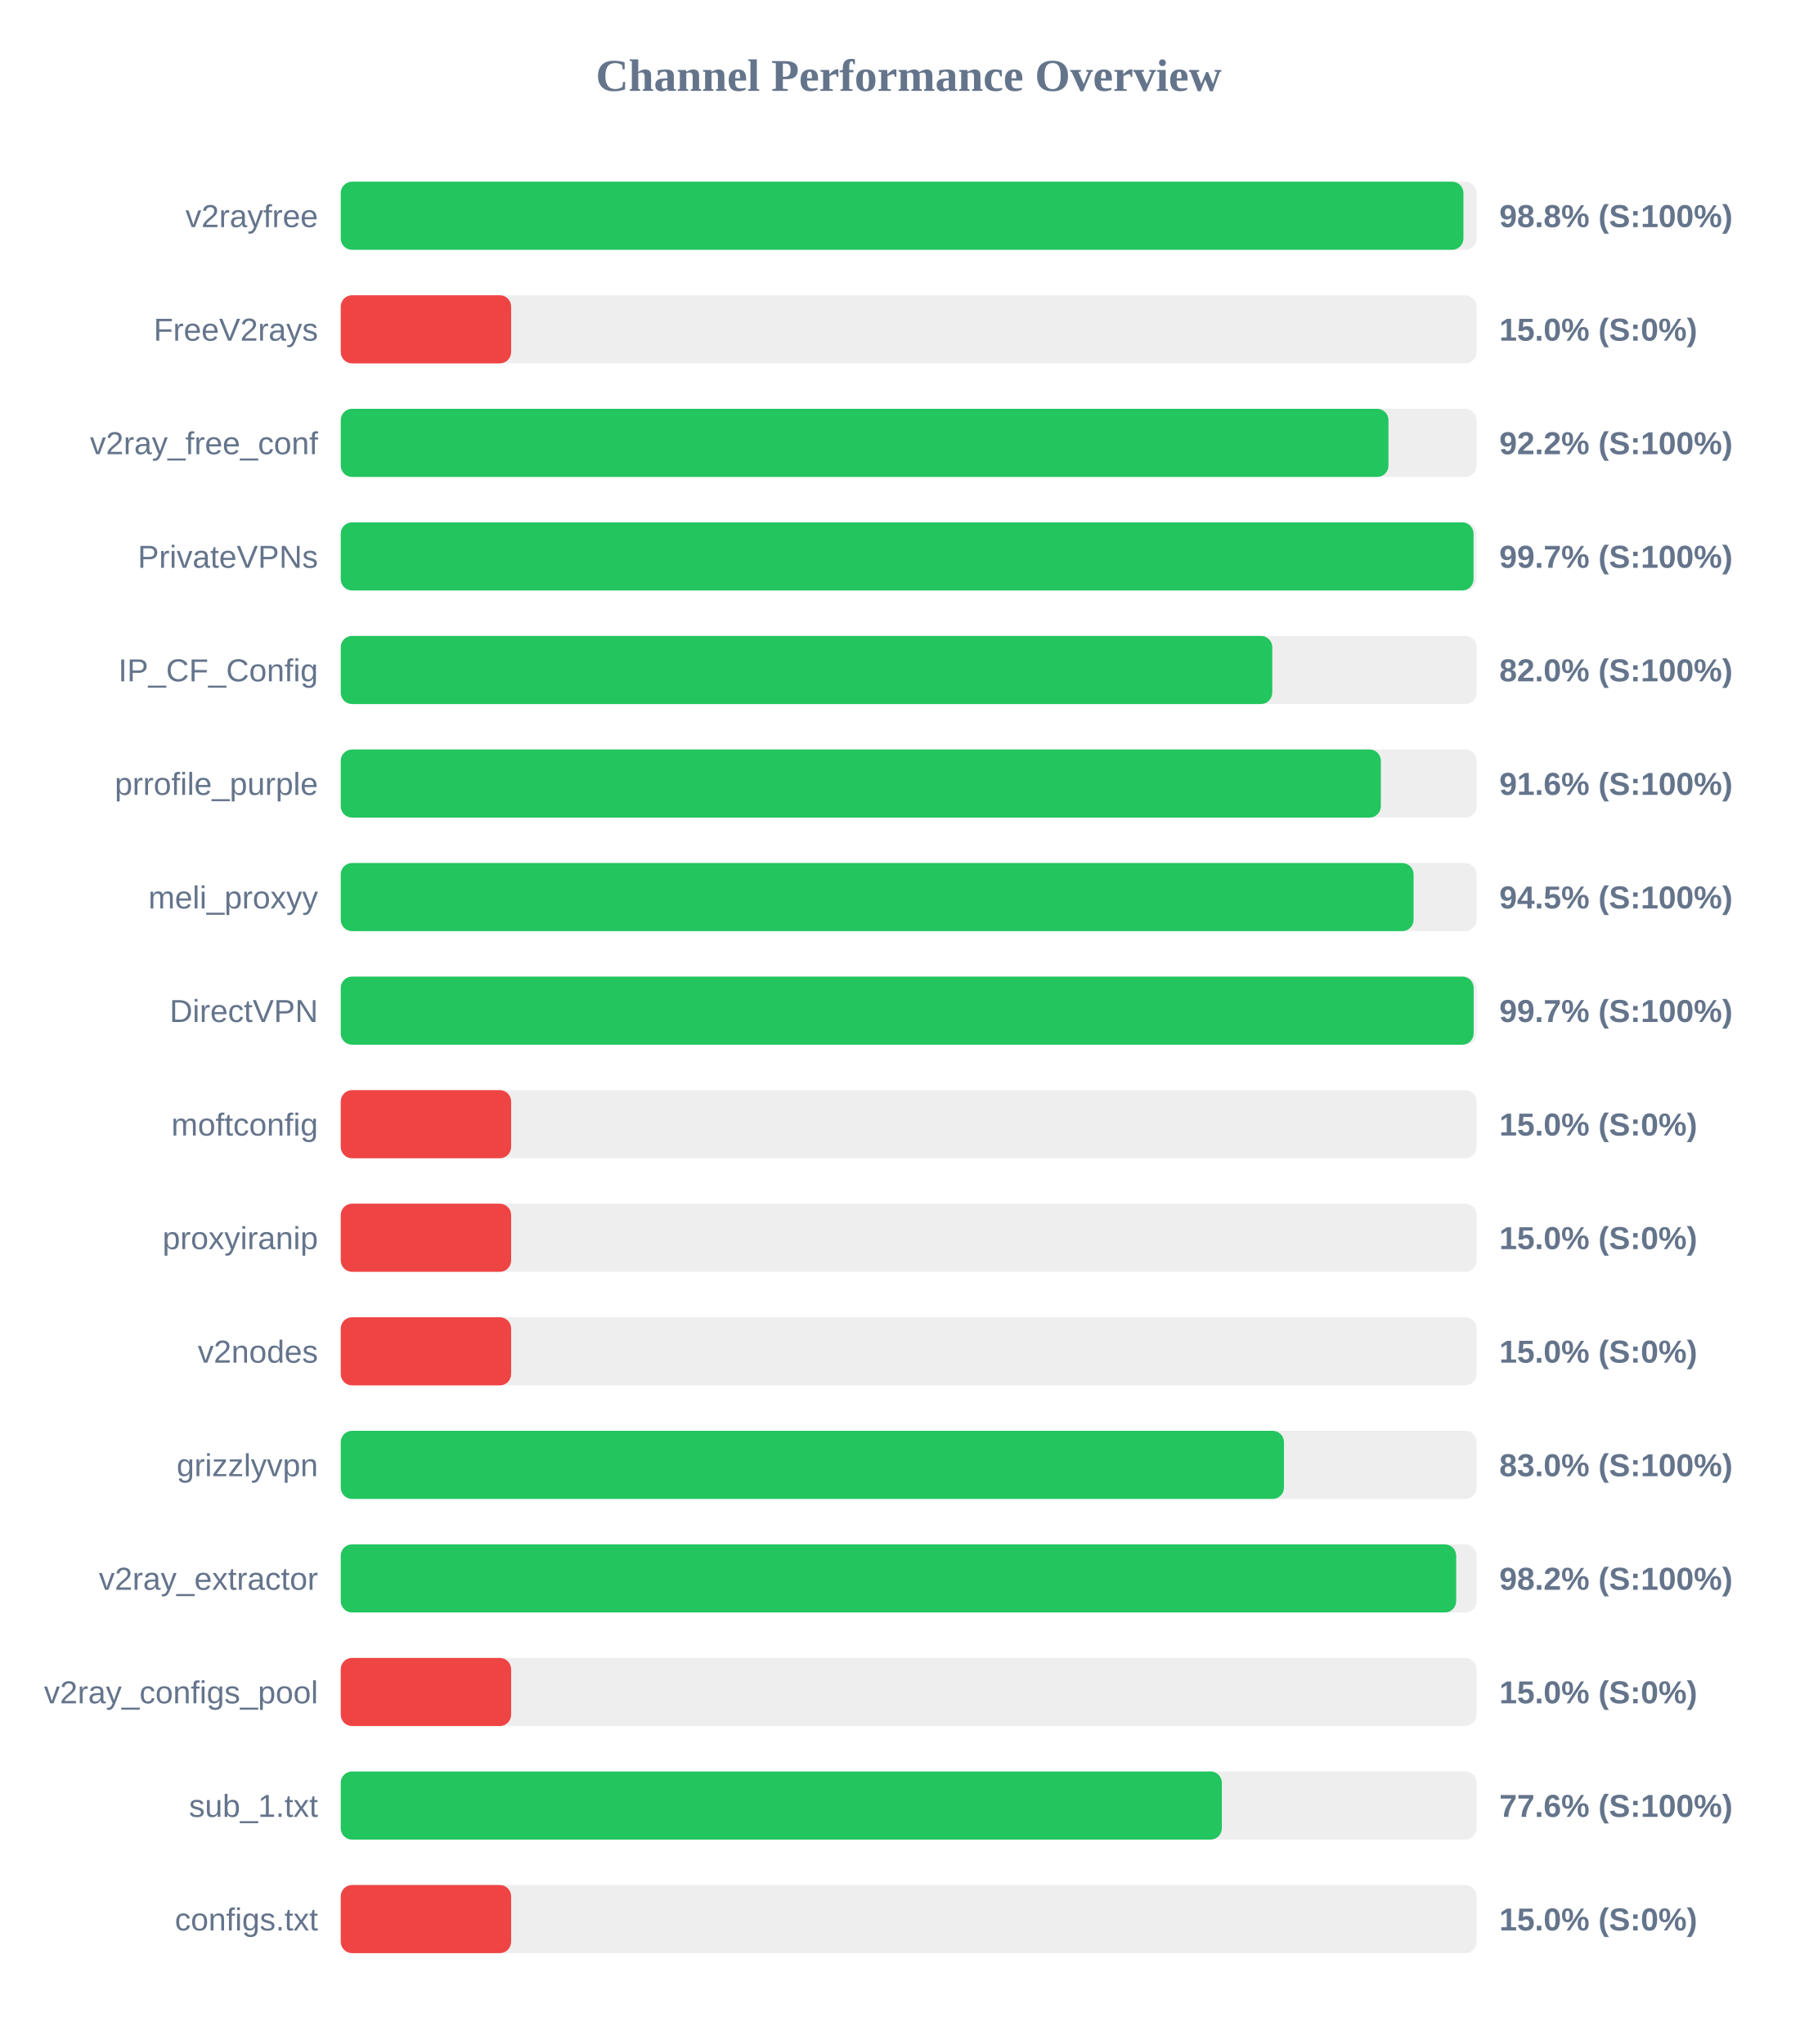
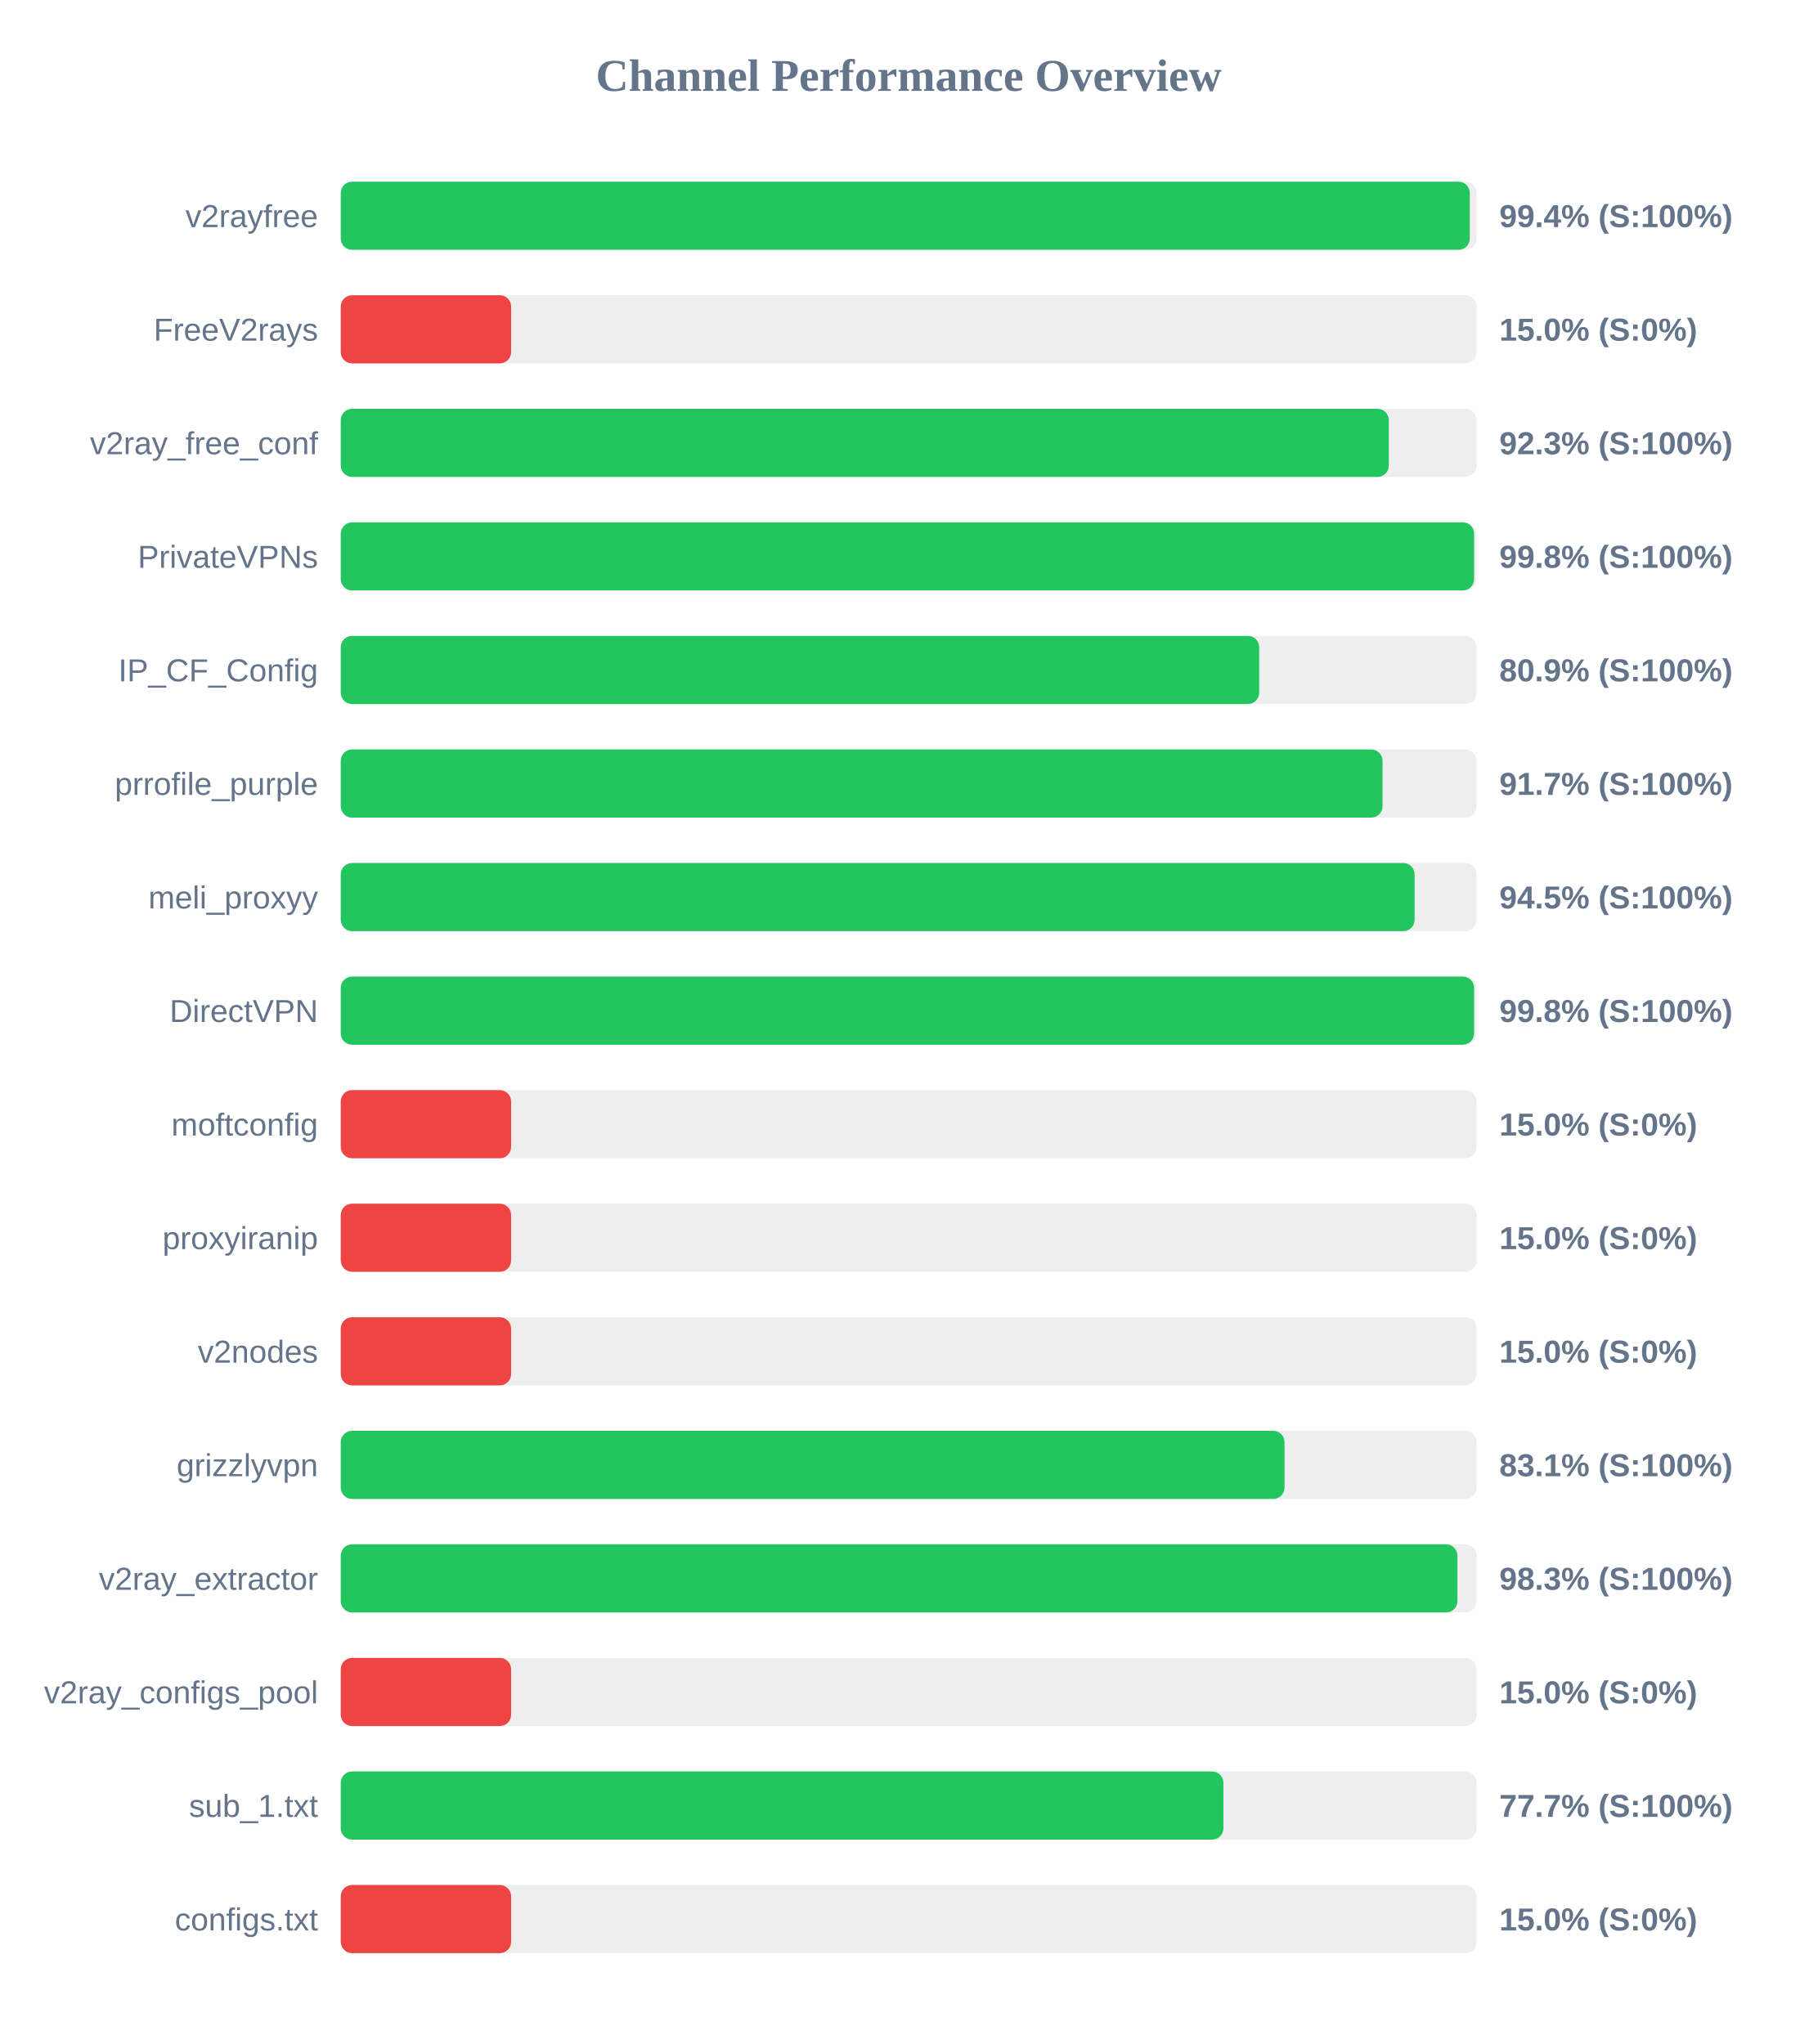
<svg xmlns="http://www.w3.org/2000/svg" width="800" height="900" version="1.1">
  <style>
        .row { font: 14px Arial; fill: #64748b; }
        .score { font: bold 14px Arial; fill: #64748b; }
    </style>
  <text x="400" y="40" text-anchor="middle" font-size="20px" font-weight="bold" fill="#64748b">Channel Performance Overview</text>
  <rect x="150" y="80" width="500" height="30" fill="#eee" rx="5" />
-   <rect x="150" y="80" width="494.2" height="30" fill="#22c55e" rx="5" />
+   <rect x="150" y="80" width="497.0" height="30" fill="#22c55e" rx="5" />
  <text x="140" y="100" text-anchor="end" class="row">v2rayfree</text>
-   <text x="660" y="100" text-anchor="start" class="score">98.8% (S:100%)</text>
+   <text x="660" y="100" text-anchor="start" class="score">99.4% (S:100%)</text>
  <rect x="150" y="130" width="500" height="30" fill="#eee" rx="5" />
  <rect x="150" y="130" width="75.0" height="30" fill="#ef4444" rx="5" />
  <text x="140" y="150" text-anchor="end" class="row">FreeV2rays</text>
  <text x="660" y="150" text-anchor="start" class="score">15.0% (S:0%)</text>
  <rect x="150" y="180" width="500" height="30" fill="#eee" rx="5" />
-   <rect x="150" y="180" width="461.2" height="30" fill="#22c55e" rx="5" />
+   <rect x="150" y="180" width="461.35" height="30" fill="#22c55e" rx="5" />
  <text x="140" y="200" text-anchor="end" class="row">v2ray_free_conf</text>
-   <text x="660" y="200" text-anchor="start" class="score">92.2% (S:100%)</text>
+   <text x="660" y="200" text-anchor="start" class="score">92.3% (S:100%)</text>
  <rect x="150" y="230" width="500" height="30" fill="#eee" rx="5" />
-   <rect x="150" y="230" width="498.65" height="30" fill="#22c55e" rx="5" />
+   <rect x="150" y="230" width="498.9" height="30" fill="#22c55e" rx="5" />
  <text x="140" y="250" text-anchor="end" class="row">PrivateVPNs</text>
-   <text x="660" y="250" text-anchor="start" class="score">99.7% (S:100%)</text>
+   <text x="660" y="250" text-anchor="start" class="score">99.8% (S:100%)</text>
  <rect x="150" y="280" width="500" height="30" fill="#eee" rx="5" />
-   <rect x="150" y="280" width="410.05" height="30" fill="#22c55e" rx="5" />
+   <rect x="150" y="280" width="404.3" height="30" fill="#22c55e" rx="5" />
  <text x="140" y="300" text-anchor="end" class="row">IP_CF_Config</text>
-   <text x="660" y="300" text-anchor="start" class="score">82.0% (S:100%)</text>
+   <text x="660" y="300" text-anchor="start" class="score">80.9% (S:100%)</text>
  <rect x="150" y="330" width="500" height="30" fill="#eee" rx="5" />
-   <rect x="150" y="330" width="457.85" height="30" fill="#22c55e" rx="5" />
+   <rect x="150" y="330" width="458.6" height="30" fill="#22c55e" rx="5" />
  <text x="140" y="350" text-anchor="end" class="row">prrofile_purple</text>
-   <text x="660" y="350" text-anchor="start" class="score">91.6% (S:100%)</text>
+   <text x="660" y="350" text-anchor="start" class="score">91.7% (S:100%)</text>
  <rect x="150" y="380" width="500" height="30" fill="#eee" rx="5" />
-   <rect x="150" y="380" width="472.25" height="30" fill="#22c55e" rx="5" />
+   <rect x="150" y="380" width="472.7" height="30" fill="#22c55e" rx="5" />
  <text x="140" y="400" text-anchor="end" class="row">meli_proxyy</text>
  <text x="660" y="400" text-anchor="start" class="score">94.5% (S:100%)</text>
  <rect x="150" y="430" width="500" height="30" fill="#eee" rx="5" />
-   <rect x="150" y="430" width="498.7" height="30" fill="#22c55e" rx="5" />
+   <rect x="150" y="430" width="498.9" height="30" fill="#22c55e" rx="5" />
  <text x="140" y="450" text-anchor="end" class="row">DirectVPN</text>
-   <text x="660" y="450" text-anchor="start" class="score">99.7% (S:100%)</text>
+   <text x="660" y="450" text-anchor="start" class="score">99.8% (S:100%)</text>
  <rect x="150" y="480" width="500" height="30" fill="#eee" rx="5" />
  <rect x="150" y="480" width="75.0" height="30" fill="#ef4444" rx="5" />
  <text x="140" y="500" text-anchor="end" class="row">moftconfig</text>
  <text x="660" y="500" text-anchor="start" class="score">15.0% (S:0%)</text>
  <rect x="150" y="530" width="500" height="30" fill="#eee" rx="5" />
  <rect x="150" y="530" width="75.0" height="30" fill="#ef4444" rx="5" />
  <text x="140" y="550" text-anchor="end" class="row">proxyiranip</text>
  <text x="660" y="550" text-anchor="start" class="score">15.0% (S:0%)</text>
  <rect x="150" y="580" width="500" height="30" fill="#eee" rx="5" />
  <rect x="150" y="580" width="75.0" height="30" fill="#ef4444" rx="5" />
  <text x="140" y="600" text-anchor="end" class="row">v2nodes</text>
  <text x="660" y="600" text-anchor="start" class="score">15.0% (S:0%)</text>
  <rect x="150" y="630" width="500" height="30" fill="#eee" rx="5" />
-   <rect x="150" y="630" width="415.2" height="30" fill="#22c55e" rx="5" />
+   <rect x="150" y="630" width="415.45" height="30" fill="#22c55e" rx="5" />
  <text x="140" y="650" text-anchor="end" class="row">grizzlyvpn</text>
-   <text x="660" y="650" text-anchor="start" class="score">83.0% (S:100%)</text>
+   <text x="660" y="650" text-anchor="start" class="score">83.1% (S:100%)</text>
  <rect x="150" y="680" width="500" height="30" fill="#eee" rx="5" />
-   <rect x="150" y="680" width="491.0" height="30" fill="#22c55e" rx="5" />
+   <rect x="150" y="680" width="491.55" height="30" fill="#22c55e" rx="5" />
  <text x="140" y="700" text-anchor="end" class="row">v2ray_extractor</text>
-   <text x="660" y="700" text-anchor="start" class="score">98.2% (S:100%)</text>
+   <text x="660" y="700" text-anchor="start" class="score">98.3% (S:100%)</text>
  <rect x="150" y="730" width="500" height="30" fill="#eee" rx="5" />
  <rect x="150" y="730" width="75.0" height="30" fill="#ef4444" rx="5" />
  <text x="140" y="750" text-anchor="end" class="row">v2ray_configs_pool</text>
  <text x="660" y="750" text-anchor="start" class="score">15.0% (S:0%)</text>
  <rect x="150" y="780" width="500" height="30" fill="#eee" rx="5" />
-   <rect x="150" y="780" width="387.85" height="30" fill="#22c55e" rx="5" />
+   <rect x="150" y="780" width="388.55" height="30" fill="#22c55e" rx="5" />
  <text x="140" y="800" text-anchor="end" class="row">sub_1.txt</text>
-   <text x="660" y="800" text-anchor="start" class="score">77.6% (S:100%)</text>
+   <text x="660" y="800" text-anchor="start" class="score">77.7% (S:100%)</text>
  <rect x="150" y="830" width="500" height="30" fill="#eee" rx="5" />
  <rect x="150" y="830" width="75.0" height="30" fill="#ef4444" rx="5" />
  <text x="140" y="850" text-anchor="end" class="row">configs.txt</text>
  <text x="660" y="850" text-anchor="start" class="score">15.0% (S:0%)</text>
</svg>
